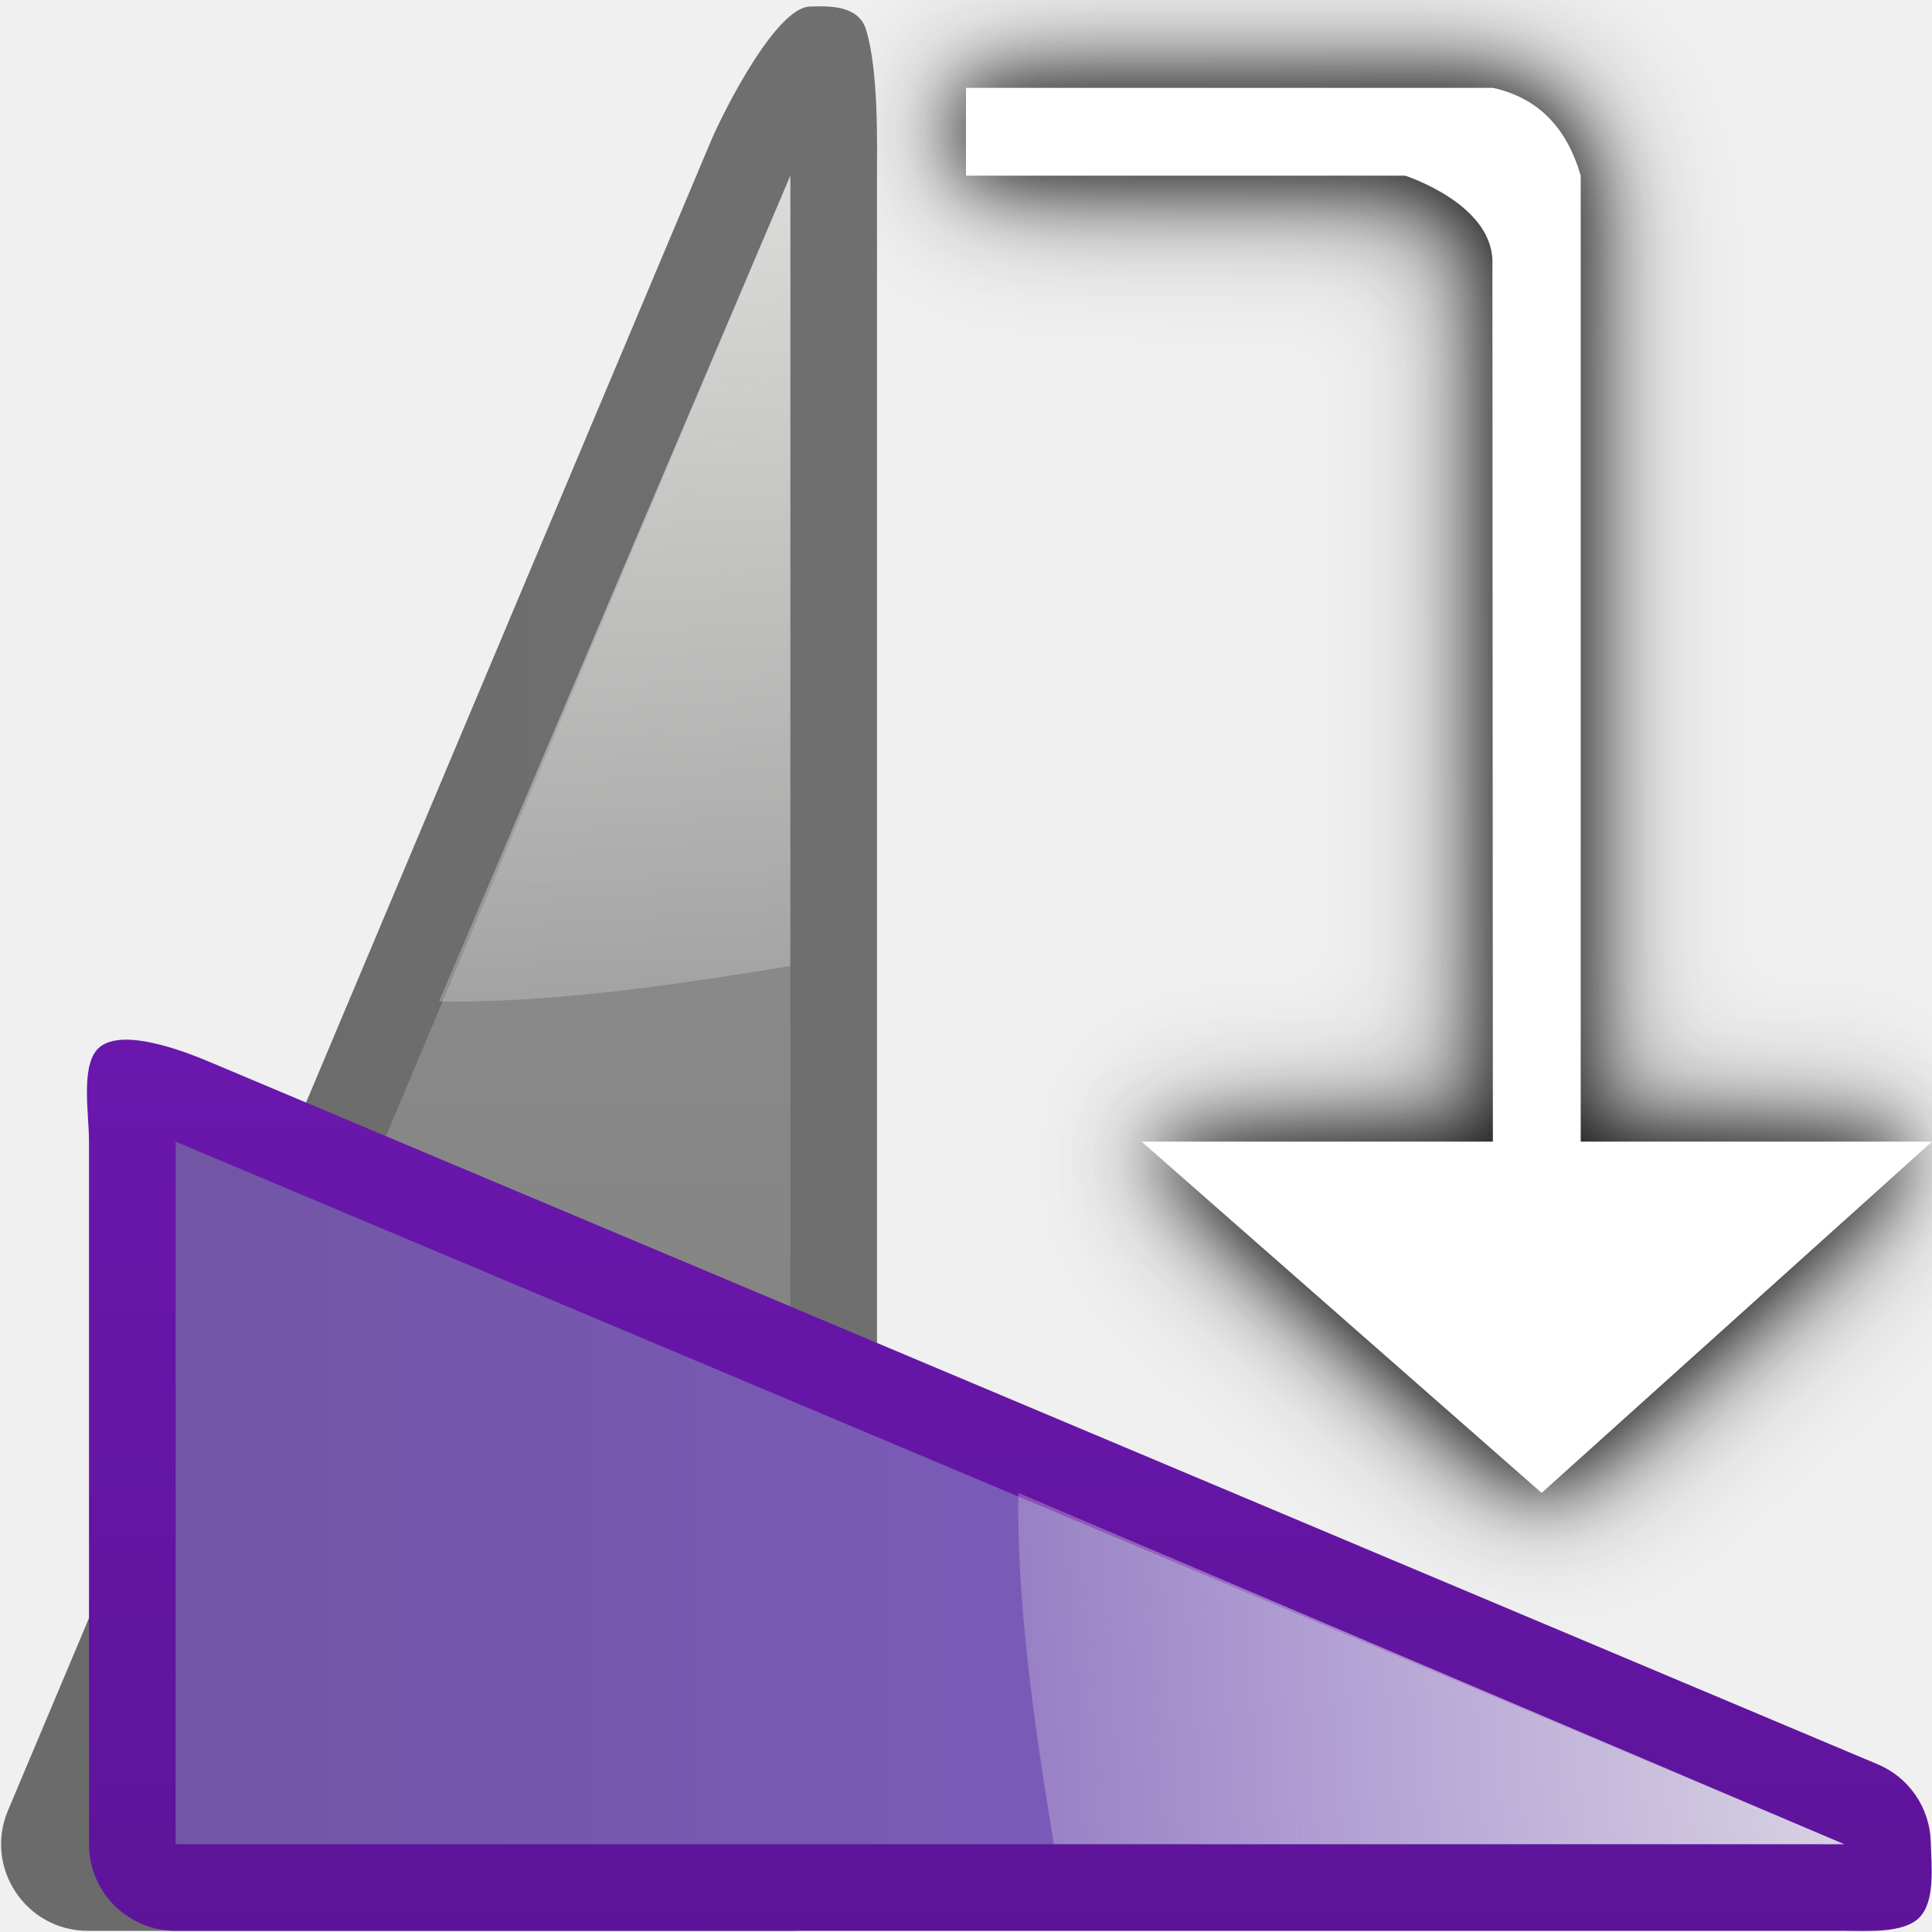
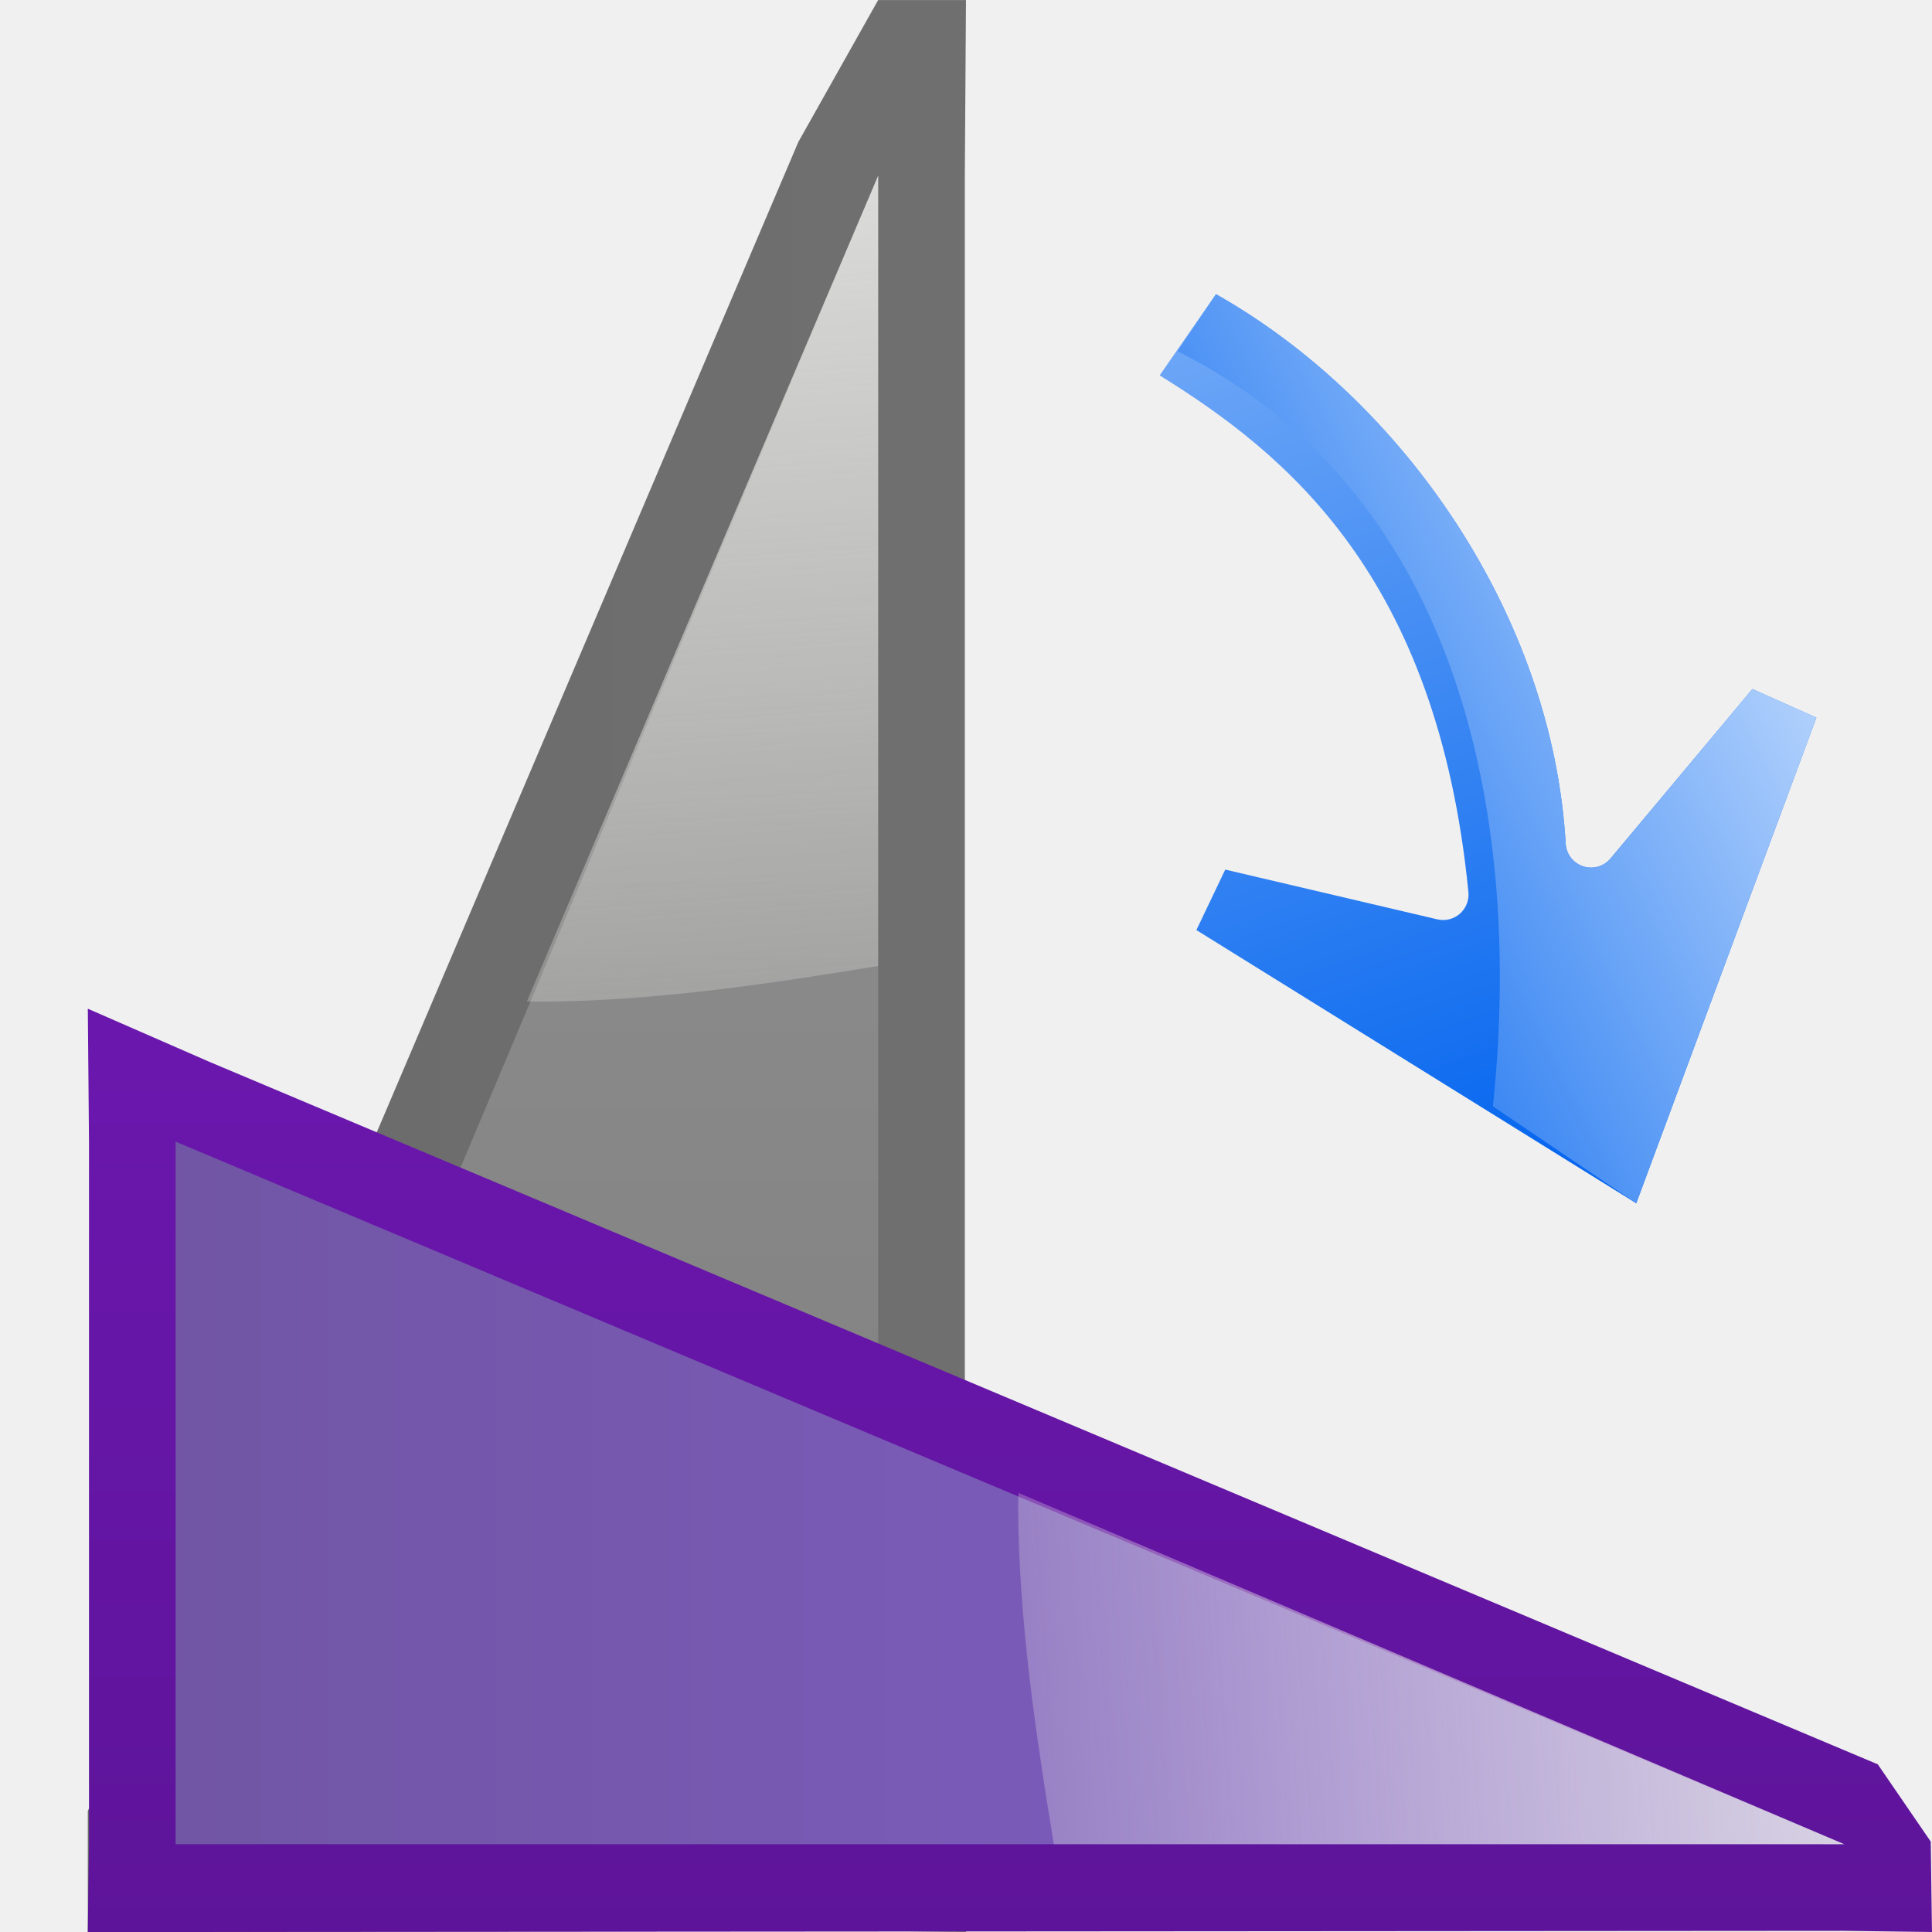
<svg xmlns="http://www.w3.org/2000/svg" xmlns:xlink="http://www.w3.org/1999/xlink" height="128" viewBox="0 0 128 128" width="128" version="1.1" id="svg48">
  <defs id="defs52">
    <linearGradient id="linearGradient935">
      <stop style="stop-color:#6a17ad;stop-opacity:1;" offset="0" id="stop931" />
      <stop style="stop-color:#5e149a;stop-opacity:1" offset="1" id="stop933" />
    </linearGradient>
    <linearGradient id="linearGradient905">
      <stop style="stop-color:#6b6b6b;stop-opacity:1" offset="0" id="stop901" />
      <stop style="stop-color:#6f6f6f;stop-opacity:1" offset="1" id="stop903" />
    </linearGradient>
    <linearGradient xlink:href="#linearGradient905" id="linearGradient907" x1="5.818" y1="66.91" x2="52.363" y2="66.91" gradientUnits="userSpaceOnUse" />
    <linearGradient xlink:href="#c" id="linearGradient927" gradientUnits="userSpaceOnUse" gradientTransform="translate(-1.560039,2.072622)" x1="48" y1="44" x2="48" y2="128" />
    <linearGradient xlink:href="#a" id="linearGradient929" gradientUnits="userSpaceOnUse" gradientTransform="translate(-3.6371,1.8199)" x1="40" y1="-8" x2="46.922" y2="89.301" />
    <linearGradient xlink:href="#linearGradient935" id="linearGradient937" x1="0.078" y1="66.911" x2="58.104" y2="66.911" gradientUnits="userSpaceOnUse" />
-     <filter style="color-interpolation-filters:sRGB" id="filter1034" x="-0.09" width="1.18" y="-0.062" height="1.124">
-       <feGaussianBlur stdDeviation="2.396" id="feGaussianBlur1036" />
-     </filter>
-     <filter style="color-interpolation-filters:sRGB" id="filter1062" x="-0.135" width="1.271" y="-0.093" height="1.186">
-       <feGaussianBlur stdDeviation="3.613" id="feGaussianBlur1064" />
-     </filter>
-     <filter style="color-interpolation-filters:sRGB" id="filter1090" x="-0.197" width="1.395" y="-0.136" height="1.271">
-       <feGaussianBlur stdDeviation="5.262" id="feGaussianBlur1092" />
-     </filter>
+     <linearGradient id="linearGradient2399">
+       <stop style="stop-color:#0968ef;stop-opacity:1;" offset="0" id="stop2401" />
+       <stop style="stop-color:#aecffc;stop-opacity:1;" offset="1" id="stop2403" />
+     </linearGradient>
+     <linearGradient xlink:href="#linearGradient2399" id="linearGradient1571" x1="81.453" y1="69.819" x2="120.971" y2="49.644" gradientUnits="userSpaceOnUse" />
+     <linearGradient xlink:href="#linearGradient2399" id="linearGradient1764" gradientUnits="userSpaceOnUse" gradientTransform="matrix(0.2409212,1.276448,-1.276448,0.2409212,36.57443,-66.37058)" x1="113.157" y1="25.786" x2="39.268" y2="25.786" />
  </defs>
  <linearGradient id="a">
    <stop offset="0" stop-color="#eeeeec" id="stop2" />
    <stop offset="1" stop-color="#eeeeec" stop-opacity="0" id="stop4" />
  </linearGradient>
  <linearGradient id="b" gradientUnits="userSpaceOnUse" x1="68" x2="48" xlink:href="#a" y1="64" y2="120" />
  <linearGradient id="c" gradientUnits="userSpaceOnUse" x1="48" x2="48" y1="44" y2="128">
    <stop offset="0" stop-color="#7d5cbe" id="stop8" />
    <stop offset="1" stop-color="#7055a2" id="stop10" />
  </linearGradient>
  <linearGradient id="d" gradientUnits="userSpaceOnUse" x1="48" x2="48" y1="44" y2="128" gradientTransform="translate(-1.560039,2.072622)">
    <stop offset="0" stop-color="#8d8d8d" id="stop13" />
    <stop offset="1" stop-color="#7c7c7c" id="stop15" />
  </linearGradient>
  <filter id="e" color-interpolation-filters="sRGB" height="1.06" width="1.09" x="-.045" y="-.03">
    <feGaussianBlur stdDeviation="1.201" id="feGaussianBlur18" />
  </filter>
  <linearGradient id="f" gradientUnits="userSpaceOnUse" x1="40" x2="46.922" xlink:href="#a" y1="-8" y2="89.301" gradientTransform="translate(-3.6371,1.8199)" />
-   <g id="g1098">
-     <path id="path981" d="M 64,5.82 V 11.639 L 92,12 c 0,0 7.05,1.537 6.877,5.533 L 98.908,75.637 H 75.634 L 102.136,98.911 127.998,75.637 h -23.271 l 5e-4,-58.18 V 11.639 C 103.734,8.212 101.69,6.436 98.908,5.82 Z" style="opacity:0.45;fill:#000000;fill-opacity:1;fill-rule:evenodd;filter:url(#filter1090)" />
-     <path style="opacity:0.48;fill:#000000;fill-opacity:1;fill-rule:evenodd;filter:url(#filter1062)" id="path963" d="m 63.999,5.82 v 5.818 h 29.09 c 0,0 5.96,1.9 5.787,5.896 l 0.031,58.103 h -23.272 l 26.501,23.272 25.862,-23.272 h -23.272 l 5e-4,-58.181 V 11.638 C 103.733,8.211 101.689,6.436 98.908,5.82 Z" />
-     <path d="m 63.999,5.82 v 5.818 h 29.09 c 0,0 5.96,1.9 5.787,5.896 l 0.031,58.103 h -23.272 l 26.501,23.272 25.862,-23.272 h -23.272 l 5e-4,-58.181 V 11.638 C 103.733,8.211 101.689,6.436 98.908,5.82 Z" id="path939" style="opacity:0.74;fill:#000000;fill-opacity:1;fill-rule:evenodd;filter:url(#filter1034)" />
-     <path style="fill:#ffffff;fill-rule:evenodd" id="path44" d="m 63.999,5.82 v 5.818 l 29.09,0 c 0,0 5.96,1.9 5.787,5.896 l 0.031,58.103 h -23.272 l 26.501,23.272 25.862,-23.272 h -23.272 l 5e-4,-58.181 V 11.638 C 103.733,8.211 101.689,6.436 98.908,5.82 Z" />
-   </g>
-   <g id="g915">
-     <path id="path899" d="M 53.657,0.433 C 51.412,0.5 47.945,7.34 47.072,9.41 L 0.527,119.953 c -1.593,3.784 1.186,7.968 5.291,7.969 H 52.363 c 3.17,-7e-4 5.74,-2.57 5.74,-5.74 V 11.639 C 58.103,9.611 58.222,4.706 57.374,1.955 56.868,0.315 54.866,0.397 53.657,0.433 Z" style="fill:url(#linearGradient907);fill-opacity:1;fill-rule:evenodd;stroke:none" />
+   <g id="g915" transform="translate(5.8181)">
+     <path id="path899" d="M 52.363,0.002 47.072,9.41 0,119.987 V 128 H 5.818 L 52.363,127.922 58.181,128 58.104,122.182 V 11.639 L 58.181,0.002 Z" style="fill:url(#linearGradient907);fill-opacity:1;fill-rule:evenodd;stroke:none" />
    <path d="M 52.363,11.638 5.818,122.182 h 46.545 z" id="path24" style="fill:url(#d);fill-rule:evenodd;stroke:none" />
    <path d="M 52.363,11.638 29.09,66.341 c 0.276,0.008 0.552,0.015 0.828,0.021 7.514,-0.015 15.303,-1.192 22.444,-2.361 z" id="path26" style="fill:url(#f);fill-rule:evenodd" />
  </g>
  <g id="g923" transform="rotate(90,31.99955,101.8186)">
-     <path style="fill:url(#linearGradient937);fill-opacity:1;fill-rule:evenodd;stroke:none" d="m 52.191,5.902 c -2.246,0.067 -4.246,1.438 -5.119,3.508 L 0.527,119.953 c -0.838,1.99 -2.161,5.651 -1.023,7.195 1.025,1.392 4.368,0.773 6.314,0.774 H 52.363 c 3.17,-7e-4 5.74,-2.57 5.74,-5.74 V 11.639 C 58.103,10.051 58.274,7.706 57.236,6.669 56.157,5.592 53.84,5.853 52.191,5.902 Z" id="path917" />
+     <path style="fill:url(#linearGradient937);fill-opacity:1;fill-rule:evenodd;stroke:none" d="M 52.191,5.902 47.072,9.41 0.527,119.953 -2.989,128 5.818,127.922 H 52.363 L 58.181,128 l 0,-5.818 L 58.104,11.639 58.181,5.82 Z" id="path917" />
    <path style="fill:url(#linearGradient927);fill-rule:evenodd;stroke:none;fill-opacity:1.0" id="path919" d="M 52.363,11.638 5.818,122.182 h 46.545 z" />
    <path style="fill:url(#linearGradient929);fill-rule:evenodd" id="path921" d="M 52.363,11.638 29.09,66.341 c 0.276,0.008 0.552,0.015 0.828,0.021 7.514,-0.015 15.303,-1.192 22.444,-2.361 z" />
  </g>
  <rect fill="none" height="128" rx="0" width="128" id="rect46" />
+   <path transform="matrix(-0.8642499,0.5030627,0.5030627,0.8642499,87.91151,-13.57516)" style="fill:url(#linearGradient1764);fill-opacity:1;fill-rule:evenodd;stroke:none;stroke-width:5.2;stroke-linecap:round;stroke-linejoin:round;stroke-miterlimit:4;stroke-dasharray:none;stroke-opacity:1" id="path3575-7" d="M 22.984,24.877 C 15.798,37.155 14.422,54.479 21.277,67.998 a 1.683,1.683 0 0 1 -2.072,2.344 L 5.43,65.367 2.721,69.137 29.223,90.941 45.301,60.637 41.633,58.135 31.146,68.055 A 1.683,1.683 0 0 1 28.461,67.531 C 19.696,48.361 24.301,36.349 28.916,27.652 Z" />
+   <path style="fill:url(#linearGradient1571);fill-opacity:1;fill-rule:evenodd;stroke:none;stroke-width:5.2;stroke-linecap:round;stroke-linejoin:round;stroke-miterlimit:4;stroke-dasharray:none;stroke-opacity:1" d="M 80.562,19.488 78.014,23.274 C 97.195,32.852 100.842,55.02 98.908,73.298 l 9.497,6.425 11.936,-32.178 -4.236,-1.895 -9.404,11.229 c -0.978,1.166 -2.879,0.537 -2.969,-0.982 C 102.855,40.764 92.95,26.484 80.562,19.488 Z" id="path1472" />
</svg>
